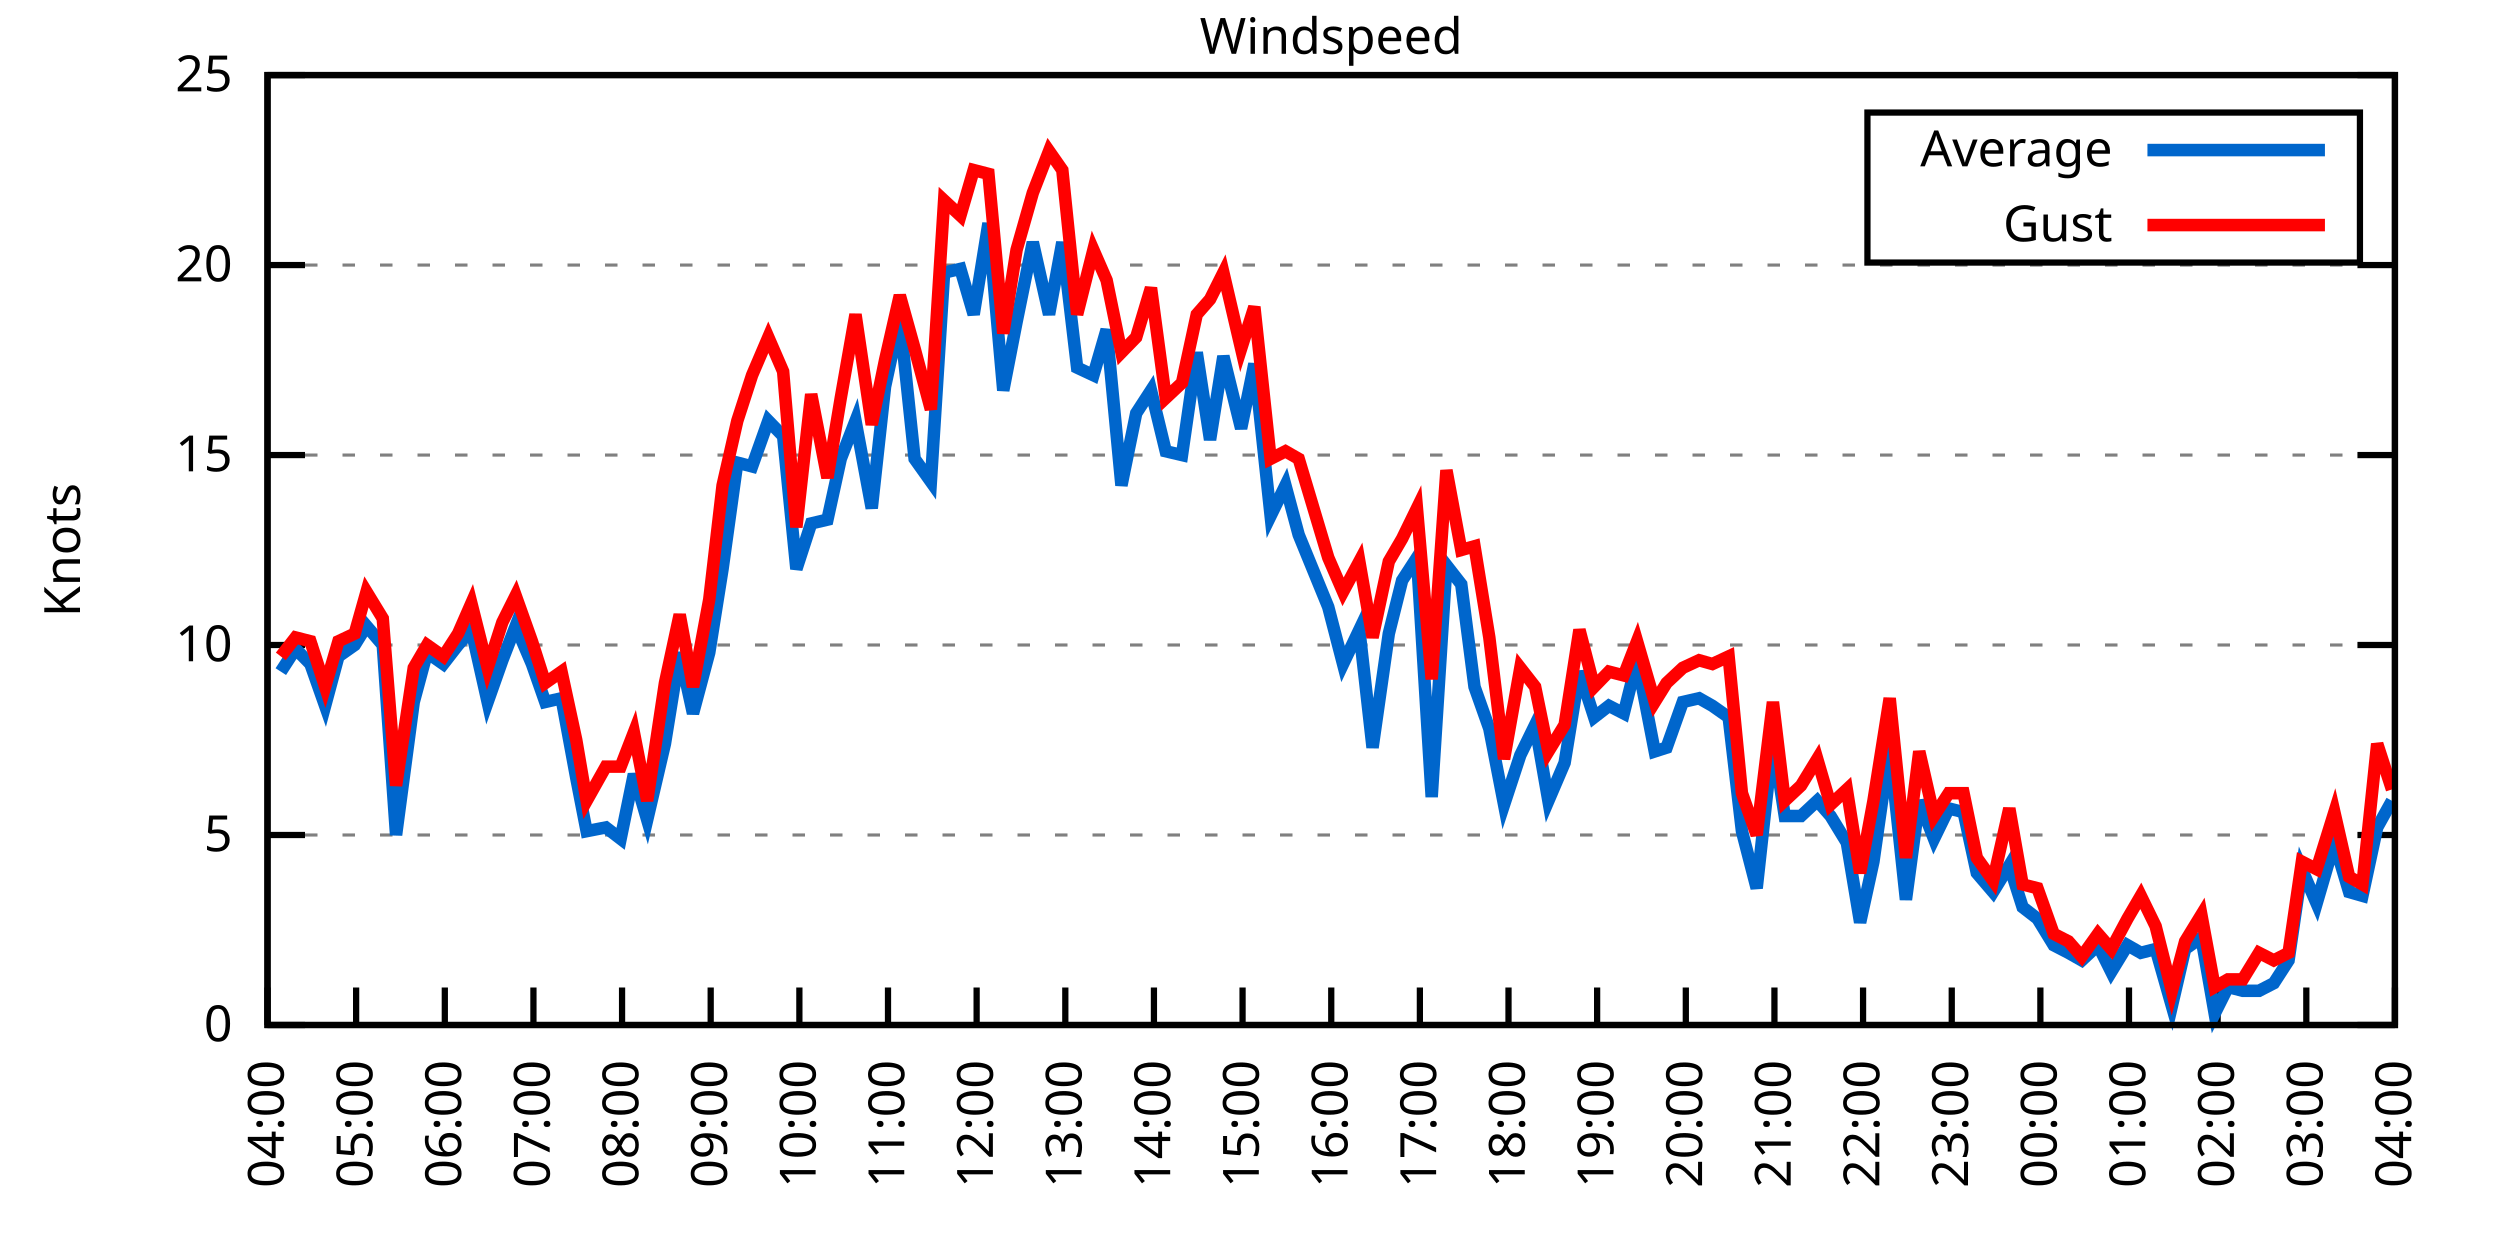
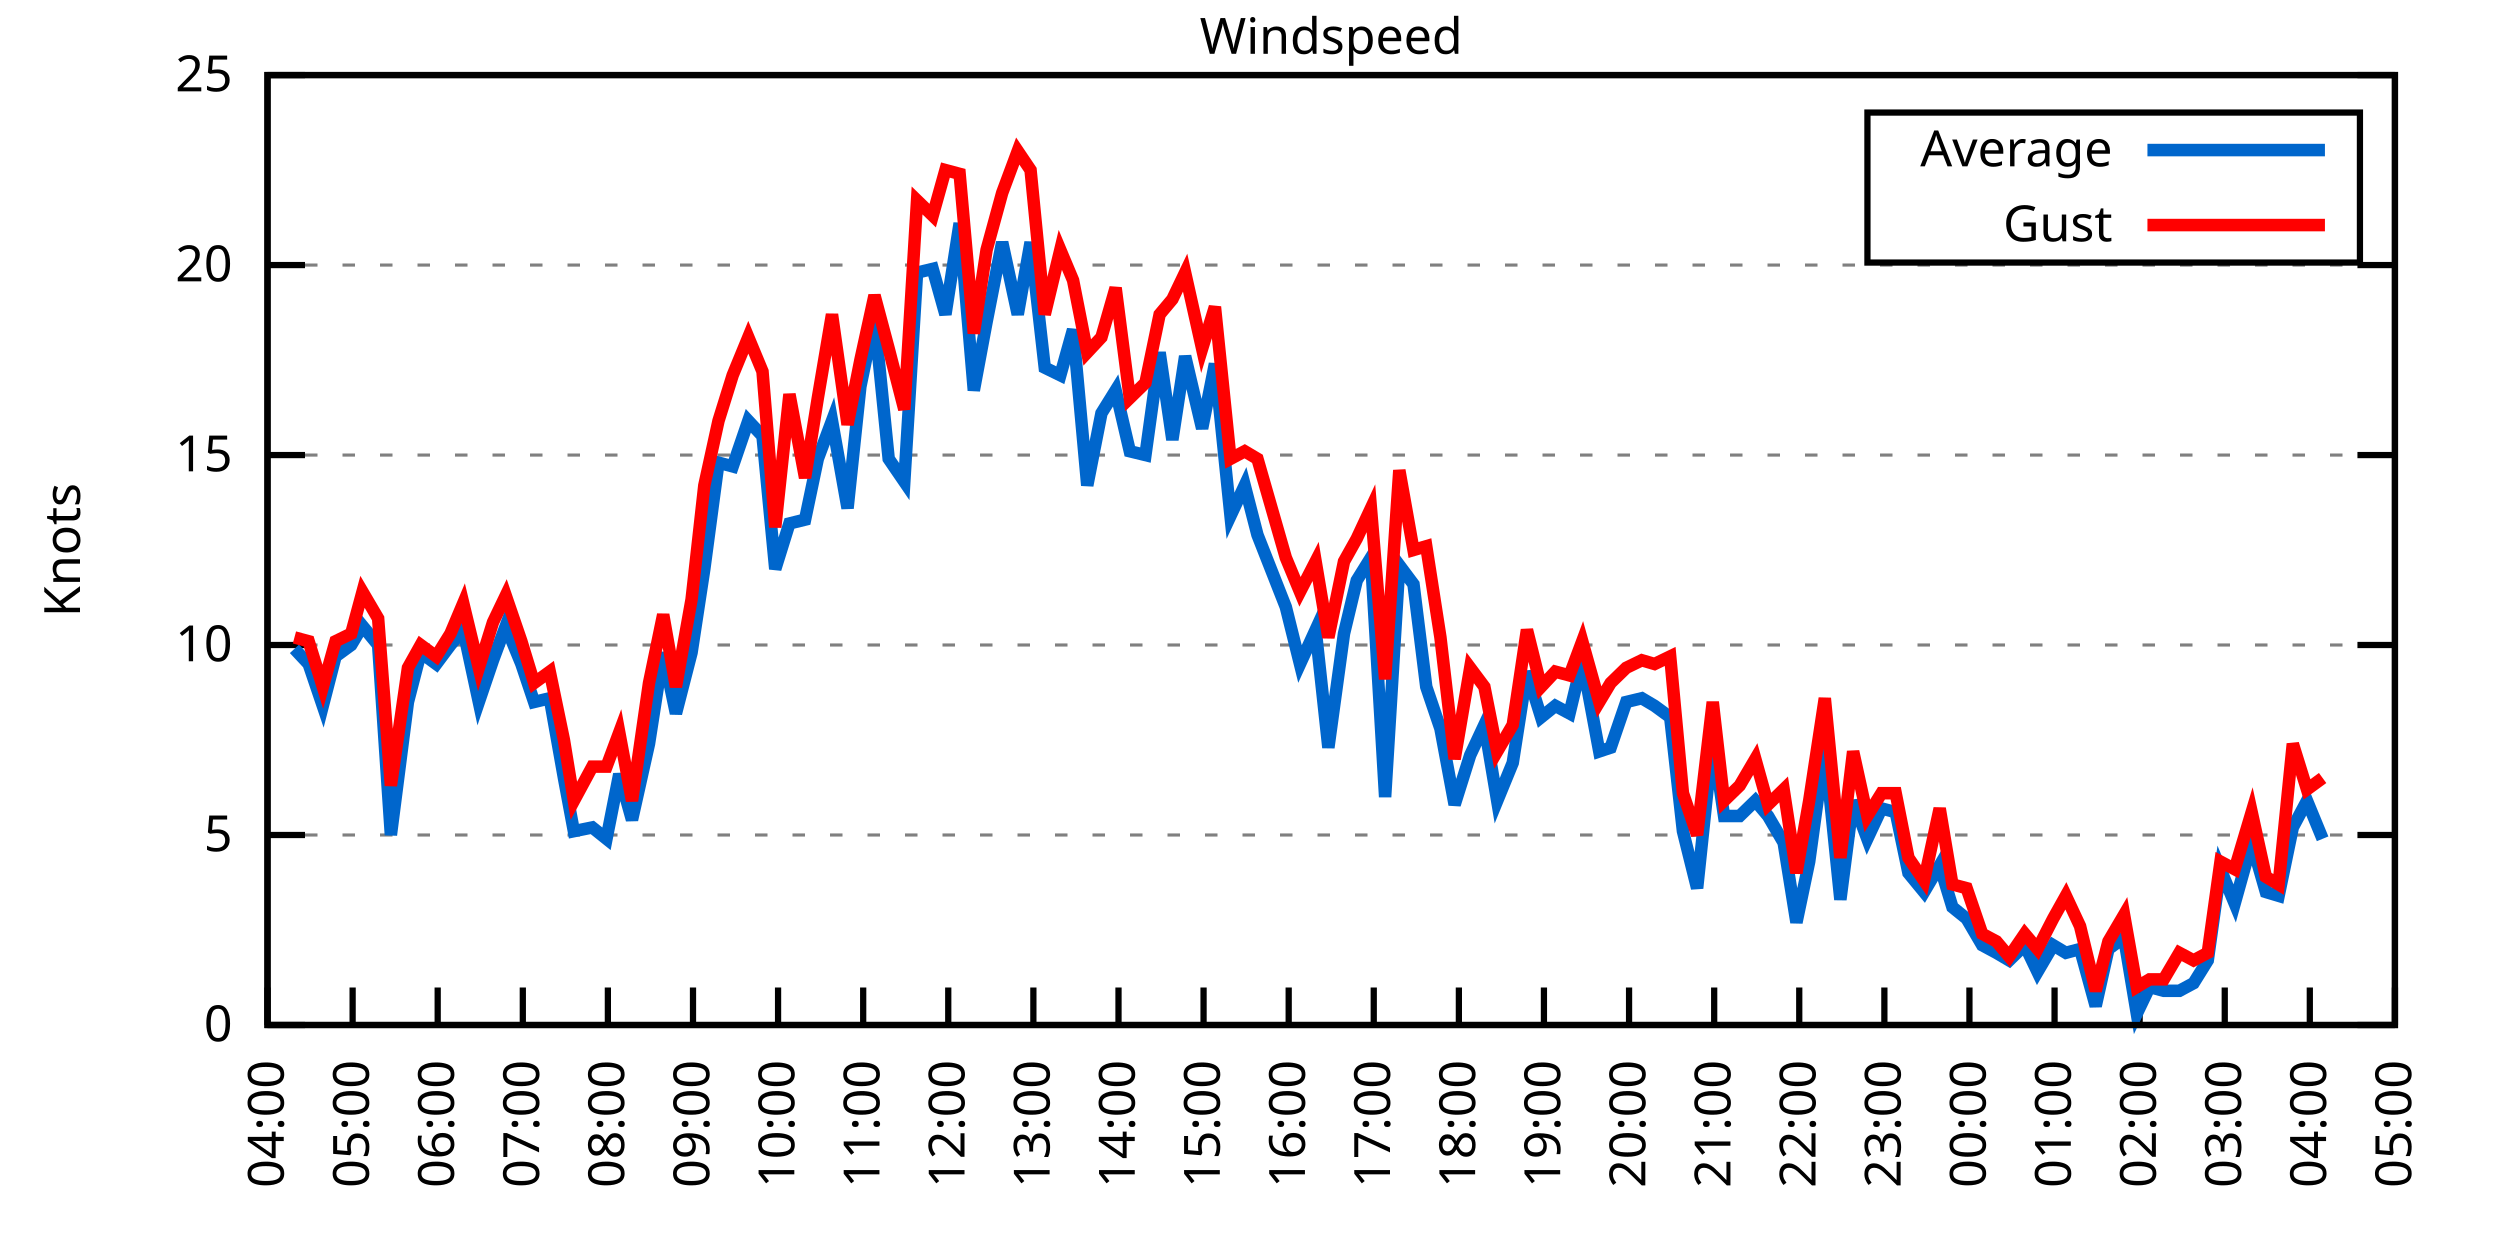
<svg xmlns="http://www.w3.org/2000/svg" xmlns:xlink="http://www.w3.org/1999/xlink" width="400" height="200" viewBox="0 0 400 200">
  <g id="gnuplot_canvas">
    <rect x="0" y="0" width="400" height="200" fill="none" />
    <defs>
      <circle id="gpDot" r="0.5" stroke-width="0.5" stroke="currentColor" />
      <path id="gpPt0" stroke-width="0.333" stroke="currentColor" d="M-1,0 h2 M0,-1 v2" />
      <path id="gpPt1" stroke-width="0.333" stroke="currentColor" d="M-1,-1 L1,1 M1,-1 L-1,1" />
      <path id="gpPt2" stroke-width="0.333" stroke="currentColor" d="M-1,0 L1,0 M0,-1 L0,1 M-1,-1 L1,1 M-1,1 L1,-1" />
      <rect id="gpPt3" stroke-width="0.333" stroke="currentColor" x="-1" y="-1" width="2" height="2" />
      <rect id="gpPt4" stroke-width="0.333" stroke="currentColor" fill="currentColor" x="-1" y="-1" width="2" height="2" />
      <circle id="gpPt5" stroke-width="0.333" stroke="currentColor" cx="0" cy="0" r="1" />
      <use xlink:href="#gpPt5" id="gpPt6" fill="currentColor" stroke="none" />
      <path id="gpPt7" stroke-width="0.333" stroke="currentColor" d="M0,-1.33 L-1.33,0.67 L1.33,0.67 z" />
      <use xlink:href="#gpPt7" id="gpPt8" fill="currentColor" stroke="none" />
      <use xlink:href="#gpPt7" id="gpPt9" stroke="currentColor" transform="rotate(180)" />
      <use xlink:href="#gpPt9" id="gpPt10" fill="currentColor" stroke="none" />
      <use xlink:href="#gpPt3" id="gpPt11" stroke="currentColor" transform="rotate(45)" />
      <use xlink:href="#gpPt11" id="gpPt12" fill="currentColor" stroke="none" />
      <path id="gpPt13" stroke-width="0.333" stroke="currentColor" d="M0,1.330 L1.265,0.411 L0.782,-1.067 L-0.782,-1.076 L-1.265,0.411 z" />
      <use xlink:href="#gpPt13" id="gpPt14" fill="currentColor" stroke="none" />
      <filter id="textbox" filterUnits="objectBoundingBox" x="0" y="0" height="1" width="1">
        <feFlood flood-color="white" flood-opacity="1" result="bgnd" />
        <feComposite in="SourceGraphic" in2="bgnd" operator="atop" />
      </filter>
      <filter id="greybox" filterUnits="objectBoundingBox" x="0" y="0" height="1" width="1">
        <feFlood flood-color="lightgrey" flood-opacity="1" result="grey" />
        <feComposite in="SourceGraphic" in2="grey" operator="atop" />
      </filter>
    </defs>
    <g fill="none" color="white" stroke="currentColor" stroke-width="1.00" stroke-linecap="butt" stroke-linejoin="miter">
</g>
    <g fill="none" color="black" stroke="currentColor" stroke-width="1.00" stroke-linecap="butt" stroke-linejoin="miter">
      <g stroke="none" shape-rendering="crispEdges">
        <polygon fill="rgb(255, 255, 255)" points="42.80,164.00 383.18,164.00 383.18,12.02 42.80,12.02 " />
      </g>
    </g>
    <g fill="none" color="black" stroke="currentColor" stroke-width="1.00" stroke-linecap="butt" stroke-linejoin="miter">
</g>
    <g fill="none" color="black" stroke="black" stroke-width="0.50" stroke-linecap="butt" stroke-linejoin="miter">
</g>
    <g fill="none" color="gray" stroke="currentColor" stroke-width="0.50" stroke-linecap="butt" stroke-linejoin="miter">
      <path stroke="gray" stroke-dasharray="2,4" class="gridline" d="M42.80,164.00 L383.19,164.00  " />
    </g>
    <g fill="none" color="gray" stroke="gray" stroke-width="1.00" stroke-linecap="butt" stroke-linejoin="miter">
</g>
    <g fill="none" color="black" stroke="currentColor" stroke-width="1.00" stroke-linecap="butt" stroke-linejoin="miter">
      <path stroke="black" d="M42.80,164.00 L48.80,164.00 M383.19,164.00 L377.19,164.00  " />
      <g transform="translate(37.20,166.60)" stroke="none" fill="black" font-family="Sans" font-size="8.00" text-anchor="end">
        <text>
          <tspan font-family="Sans"> 0</tspan>
        </text>
      </g>
    </g>
    <g fill="none" color="black" stroke="currentColor" stroke-width="1.00" stroke-linecap="butt" stroke-linejoin="miter">
</g>
    <g fill="none" color="black" stroke="black" stroke-width="0.50" stroke-linecap="butt" stroke-linejoin="miter">
</g>
    <g fill="none" color="gray" stroke="currentColor" stroke-width="0.50" stroke-linecap="butt" stroke-linejoin="miter">
      <path stroke="gray" stroke-dasharray="2,4" class="gridline" d="M42.80,133.60 L383.19,133.60  " />
    </g>
    <g fill="none" color="gray" stroke="gray" stroke-width="1.00" stroke-linecap="butt" stroke-linejoin="miter">
</g>
    <g fill="none" color="black" stroke="currentColor" stroke-width="1.00" stroke-linecap="butt" stroke-linejoin="miter">
      <path stroke="black" d="M42.80,133.60 L48.80,133.60 M383.19,133.60 L377.19,133.60  " />
      <g transform="translate(37.20,136.20)" stroke="none" fill="black" font-family="Sans" font-size="8.00" text-anchor="end">
        <text>
          <tspan font-family="Sans"> 5</tspan>
        </text>
      </g>
    </g>
    <g fill="none" color="black" stroke="currentColor" stroke-width="1.00" stroke-linecap="butt" stroke-linejoin="miter">
</g>
    <g fill="none" color="black" stroke="black" stroke-width="0.50" stroke-linecap="butt" stroke-linejoin="miter">
</g>
    <g fill="none" color="gray" stroke="currentColor" stroke-width="0.50" stroke-linecap="butt" stroke-linejoin="miter">
      <path stroke="gray" stroke-dasharray="2,4" class="gridline" d="M42.80,103.20 L383.19,103.20  " />
    </g>
    <g fill="none" color="gray" stroke="gray" stroke-width="1.00" stroke-linecap="butt" stroke-linejoin="miter">
</g>
    <g fill="none" color="black" stroke="currentColor" stroke-width="1.00" stroke-linecap="butt" stroke-linejoin="miter">
      <path stroke="black" d="M42.80,103.20 L48.80,103.20 M383.19,103.20 L377.19,103.20  " />
      <g transform="translate(37.20,105.80)" stroke="none" fill="black" font-family="Sans" font-size="8.00" text-anchor="end">
        <text>
          <tspan font-family="Sans"> 10</tspan>
        </text>
      </g>
    </g>
    <g fill="none" color="black" stroke="currentColor" stroke-width="1.00" stroke-linecap="butt" stroke-linejoin="miter">
</g>
    <g fill="none" color="black" stroke="black" stroke-width="0.50" stroke-linecap="butt" stroke-linejoin="miter">
</g>
    <g fill="none" color="gray" stroke="currentColor" stroke-width="0.50" stroke-linecap="butt" stroke-linejoin="miter">
      <path stroke="gray" stroke-dasharray="2,4" class="gridline" d="M42.80,72.81 L383.19,72.81  " />
    </g>
    <g fill="none" color="gray" stroke="gray" stroke-width="1.00" stroke-linecap="butt" stroke-linejoin="miter">
</g>
    <g fill="none" color="black" stroke="currentColor" stroke-width="1.00" stroke-linecap="butt" stroke-linejoin="miter">
      <path stroke="black" d="M42.80,72.81 L48.80,72.81 M383.19,72.81 L377.19,72.81  " />
      <g transform="translate(37.20,75.41)" stroke="none" fill="black" font-family="Sans" font-size="8.00" text-anchor="end">
        <text>
          <tspan font-family="Sans"> 15</tspan>
        </text>
      </g>
    </g>
    <g fill="none" color="black" stroke="currentColor" stroke-width="1.00" stroke-linecap="butt" stroke-linejoin="miter">
</g>
    <g fill="none" color="black" stroke="black" stroke-width="0.50" stroke-linecap="butt" stroke-linejoin="miter">
</g>
    <g fill="none" color="gray" stroke="currentColor" stroke-width="0.50" stroke-linecap="butt" stroke-linejoin="miter">
      <path stroke="gray" stroke-dasharray="2,4" class="gridline" d="M42.80,42.41 L383.19,42.41  " />
    </g>
    <g fill="none" color="gray" stroke="gray" stroke-width="1.00" stroke-linecap="butt" stroke-linejoin="miter">
</g>
    <g fill="none" color="black" stroke="currentColor" stroke-width="1.00" stroke-linecap="butt" stroke-linejoin="miter">
      <path stroke="black" d="M42.80,42.41 L48.80,42.41 M383.19,42.41 L377.19,42.41  " />
      <g transform="translate(37.20,45.01)" stroke="none" fill="black" font-family="Sans" font-size="8.00" text-anchor="end">
        <text>
          <tspan font-family="Sans"> 20</tspan>
        </text>
      </g>
    </g>
    <g fill="none" color="black" stroke="currentColor" stroke-width="1.00" stroke-linecap="butt" stroke-linejoin="miter">
</g>
    <g fill="none" color="black" stroke="black" stroke-width="0.50" stroke-linecap="butt" stroke-linejoin="miter">
</g>
    <g fill="none" color="gray" stroke="currentColor" stroke-width="0.50" stroke-linecap="butt" stroke-linejoin="miter">
      <path stroke="gray" stroke-dasharray="2,4" class="gridline" d="M42.80,12.01 L383.19,12.01  " />
    </g>
    <g fill="none" color="gray" stroke="gray" stroke-width="1.00" stroke-linecap="butt" stroke-linejoin="miter">
</g>
    <g fill="none" color="black" stroke="currentColor" stroke-width="1.00" stroke-linecap="butt" stroke-linejoin="miter">
      <path stroke="black" d="M42.80,12.01 L48.80,12.01 M383.19,12.01 L377.19,12.01  " />
      <g transform="translate(37.20,14.61)" stroke="none" fill="black" font-family="Sans" font-size="8.00" text-anchor="end">
        <text>
          <tspan font-family="Sans"> 25</tspan>
        </text>
      </g>
    </g>
    <g fill="none" color="black" stroke="currentColor" stroke-width="1.00" stroke-linecap="butt" stroke-linejoin="miter">
      <path stroke="black" d="M42.80,164.00 L42.80,158.00  " />
      <g transform="translate(45.40,169.60) rotate(270.00)" stroke="none" fill="black" font-family="Sans" font-size="8.00" text-anchor="end">
        <text>
          <tspan font-family="Sans">04:00</tspan>
        </text>
      </g>
    </g>
    <g fill="none" color="black" stroke="currentColor" stroke-width="1.00" stroke-linecap="butt" stroke-linejoin="miter">
-       <path stroke="black" d="M56.98,164.00 L56.98,158.00  " />
-       <g transform="translate(59.58,169.60) rotate(270.00)" stroke="none" fill="black" font-family="Sans" font-size="8.00" text-anchor="end">
+       <path stroke="black" d="M56.42,164.00 L56.42,158.00  " />
+       <g transform="translate(59.02,169.60) rotate(270.00)" stroke="none" fill="black" font-family="Sans" font-size="8.00" text-anchor="end">
        <text>
          <tspan font-family="Sans">05:00</tspan>
        </text>
      </g>
    </g>
    <g fill="none" color="black" stroke="currentColor" stroke-width="1.00" stroke-linecap="butt" stroke-linejoin="miter">
-       <path stroke="black" d="M71.17,164.00 L71.17,158.00  " />
-       <g transform="translate(73.77,169.60) rotate(270.00)" stroke="none" fill="black" font-family="Sans" font-size="8.00" text-anchor="end">
+       <path stroke="black" d="M70.03,164.00 L70.03,158.00  " />
+       <g transform="translate(72.63,169.60) rotate(270.00)" stroke="none" fill="black" font-family="Sans" font-size="8.00" text-anchor="end">
        <text>
          <tspan font-family="Sans">06:00</tspan>
        </text>
      </g>
    </g>
    <g fill="none" color="black" stroke="currentColor" stroke-width="1.00" stroke-linecap="butt" stroke-linejoin="miter">
-       <path stroke="black" d="M85.35,164.00 L85.35,158.00  " />
-       <g transform="translate(87.95,169.60) rotate(270.00)" stroke="none" fill="black" font-family="Sans" font-size="8.00" text-anchor="end">
+       <path stroke="black" d="M83.65,164.00 L83.65,158.00  " />
+       <g transform="translate(86.25,169.60) rotate(270.00)" stroke="none" fill="black" font-family="Sans" font-size="8.00" text-anchor="end">
        <text>
          <tspan font-family="Sans">07:00</tspan>
        </text>
      </g>
    </g>
    <g fill="none" color="black" stroke="currentColor" stroke-width="1.00" stroke-linecap="butt" stroke-linejoin="miter">
-       <path stroke="black" d="M99.53,164.00 L99.53,158.00  " />
-       <g transform="translate(102.13,169.60) rotate(270.00)" stroke="none" fill="black" font-family="Sans" font-size="8.00" text-anchor="end">
+       <path stroke="black" d="M97.26,164.00 L97.26,158.00  " />
+       <g transform="translate(99.86,169.60) rotate(270.00)" stroke="none" fill="black" font-family="Sans" font-size="8.00" text-anchor="end">
        <text>
          <tspan font-family="Sans">08:00</tspan>
        </text>
      </g>
    </g>
    <g fill="none" color="black" stroke="currentColor" stroke-width="1.00" stroke-linecap="butt" stroke-linejoin="miter">
-       <path stroke="black" d="M113.71,164.00 L113.71,158.00  " />
-       <g transform="translate(116.31,169.60) rotate(270.00)" stroke="none" fill="black" font-family="Sans" font-size="8.00" text-anchor="end">
+       <path stroke="black" d="M110.88,164.00 L110.88,158.00  " />
+       <g transform="translate(113.48,169.60) rotate(270.00)" stroke="none" fill="black" font-family="Sans" font-size="8.00" text-anchor="end">
        <text>
          <tspan font-family="Sans">09:00</tspan>
        </text>
      </g>
    </g>
    <g fill="none" color="black" stroke="currentColor" stroke-width="1.00" stroke-linecap="butt" stroke-linejoin="miter">
-       <path stroke="black" d="M127.90,164.00 L127.90,158.00  " />
-       <g transform="translate(130.50,169.60) rotate(270.00)" stroke="none" fill="black" font-family="Sans" font-size="8.00" text-anchor="end">
+       <path stroke="black" d="M124.49,164.00 L124.49,158.00  " />
+       <g transform="translate(127.09,169.60) rotate(270.00)" stroke="none" fill="black" font-family="Sans" font-size="8.00" text-anchor="end">
        <text>
          <tspan font-family="Sans">10:00</tspan>
        </text>
      </g>
    </g>
    <g fill="none" color="black" stroke="currentColor" stroke-width="1.00" stroke-linecap="butt" stroke-linejoin="miter">
-       <path stroke="black" d="M142.08,164.00 L142.08,158.00  " />
-       <g transform="translate(144.68,169.60) rotate(270.00)" stroke="none" fill="black" font-family="Sans" font-size="8.00" text-anchor="end">
+       <path stroke="black" d="M138.11,164.00 L138.11,158.00  " />
+       <g transform="translate(140.71,169.60) rotate(270.00)" stroke="none" fill="black" font-family="Sans" font-size="8.00" text-anchor="end">
        <text>
          <tspan font-family="Sans">11:00</tspan>
        </text>
      </g>
    </g>
    <g fill="none" color="black" stroke="currentColor" stroke-width="1.00" stroke-linecap="butt" stroke-linejoin="miter">
-       <path stroke="black" d="M156.26,164.00 L156.26,158.00  " />
-       <g transform="translate(158.86,169.60) rotate(270.00)" stroke="none" fill="black" font-family="Sans" font-size="8.00" text-anchor="end">
+       <path stroke="black" d="M151.72,164.00 L151.72,158.00  " />
+       <g transform="translate(154.32,169.60) rotate(270.00)" stroke="none" fill="black" font-family="Sans" font-size="8.00" text-anchor="end">
        <text>
          <tspan font-family="Sans">12:00</tspan>
        </text>
      </g>
    </g>
    <g fill="none" color="black" stroke="currentColor" stroke-width="1.00" stroke-linecap="butt" stroke-linejoin="miter">
-       <path stroke="black" d="M170.45,164.00 L170.45,158.00  " />
-       <g transform="translate(173.05,169.60) rotate(270.00)" stroke="none" fill="black" font-family="Sans" font-size="8.00" text-anchor="end">
+       <path stroke="black" d="M165.34,164.00 L165.34,158.00  " />
+       <g transform="translate(167.94,169.60) rotate(270.00)" stroke="none" fill="black" font-family="Sans" font-size="8.00" text-anchor="end">
        <text>
          <tspan font-family="Sans">13:00</tspan>
        </text>
      </g>
    </g>
    <g fill="none" color="black" stroke="currentColor" stroke-width="1.00" stroke-linecap="butt" stroke-linejoin="miter">
-       <path stroke="black" d="M184.63,164.00 L184.63,158.00  " />
-       <g transform="translate(187.23,169.60) rotate(270.00)" stroke="none" fill="black" font-family="Sans" font-size="8.00" text-anchor="end">
+       <path stroke="black" d="M178.96,164.00 L178.96,158.00  " />
+       <g transform="translate(181.56,169.60) rotate(270.00)" stroke="none" fill="black" font-family="Sans" font-size="8.00" text-anchor="end">
        <text>
          <tspan font-family="Sans">14:00</tspan>
        </text>
      </g>
    </g>
    <g fill="none" color="black" stroke="currentColor" stroke-width="1.00" stroke-linecap="butt" stroke-linejoin="miter">
-       <path stroke="black" d="M198.81,164.00 L198.81,158.00  " />
-       <g transform="translate(201.41,169.60) rotate(270.00)" stroke="none" fill="black" font-family="Sans" font-size="8.00" text-anchor="end">
+       <path stroke="black" d="M192.57,164.00 L192.57,158.00  " />
+       <g transform="translate(195.17,169.60) rotate(270.00)" stroke="none" fill="black" font-family="Sans" font-size="8.00" text-anchor="end">
        <text>
          <tspan font-family="Sans">15:00</tspan>
        </text>
      </g>
    </g>
    <g fill="none" color="black" stroke="currentColor" stroke-width="1.00" stroke-linecap="butt" stroke-linejoin="miter">
-       <path stroke="black" d="M213.00,164.00 L213.00,158.00  " />
-       <g transform="translate(215.60,169.60) rotate(270.00)" stroke="none" fill="black" font-family="Sans" font-size="8.00" text-anchor="end">
+       <path stroke="black" d="M206.19,164.00 L206.19,158.00  " />
+       <g transform="translate(208.79,169.60) rotate(270.00)" stroke="none" fill="black" font-family="Sans" font-size="8.00" text-anchor="end">
        <text>
          <tspan font-family="Sans">16:00</tspan>
        </text>
      </g>
    </g>
    <g fill="none" color="black" stroke="currentColor" stroke-width="1.00" stroke-linecap="butt" stroke-linejoin="miter">
-       <path stroke="black" d="M227.18,164.00 L227.18,158.00  " />
-       <g transform="translate(229.78,169.60) rotate(270.00)" stroke="none" fill="black" font-family="Sans" font-size="8.00" text-anchor="end">
+       <path stroke="black" d="M219.80,164.00 L219.80,158.00  " />
+       <g transform="translate(222.40,169.60) rotate(270.00)" stroke="none" fill="black" font-family="Sans" font-size="8.00" text-anchor="end">
        <text>
          <tspan font-family="Sans">17:00</tspan>
        </text>
      </g>
    </g>
    <g fill="none" color="black" stroke="currentColor" stroke-width="1.00" stroke-linecap="butt" stroke-linejoin="miter">
-       <path stroke="black" d="M241.36,164.00 L241.36,158.00  " />
-       <g transform="translate(243.96,169.60) rotate(270.00)" stroke="none" fill="black" font-family="Sans" font-size="8.00" text-anchor="end">
+       <path stroke="black" d="M233.42,164.00 L233.42,158.00  " />
+       <g transform="translate(236.02,169.60) rotate(270.00)" stroke="none" fill="black" font-family="Sans" font-size="8.00" text-anchor="end">
        <text>
          <tspan font-family="Sans">18:00</tspan>
        </text>
      </g>
    </g>
    <g fill="none" color="black" stroke="currentColor" stroke-width="1.00" stroke-linecap="butt" stroke-linejoin="miter">
-       <path stroke="black" d="M255.54,164.00 L255.54,158.00  " />
-       <g transform="translate(258.14,169.60) rotate(270.00)" stroke="none" fill="black" font-family="Sans" font-size="8.00" text-anchor="end">
+       <path stroke="black" d="M247.03,164.00 L247.03,158.00  " />
+       <g transform="translate(249.63,169.60) rotate(270.00)" stroke="none" fill="black" font-family="Sans" font-size="8.00" text-anchor="end">
        <text>
          <tspan font-family="Sans">19:00</tspan>
        </text>
      </g>
    </g>
    <g fill="none" color="black" stroke="currentColor" stroke-width="1.00" stroke-linecap="butt" stroke-linejoin="miter">
-       <path stroke="black" d="M269.73,164.00 L269.73,158.00  " />
-       <g transform="translate(272.33,169.60) rotate(270.00)" stroke="none" fill="black" font-family="Sans" font-size="8.00" text-anchor="end">
+       <path stroke="black" d="M260.65,164.00 L260.65,158.00  " />
+       <g transform="translate(263.25,169.60) rotate(270.00)" stroke="none" fill="black" font-family="Sans" font-size="8.00" text-anchor="end">
        <text>
          <tspan font-family="Sans">20:00</tspan>
        </text>
      </g>
    </g>
    <g fill="none" color="black" stroke="currentColor" stroke-width="1.00" stroke-linecap="butt" stroke-linejoin="miter">
-       <path stroke="black" d="M283.91,164.00 L283.91,158.00  " />
-       <g transform="translate(286.51,169.60) rotate(270.00)" stroke="none" fill="black" font-family="Sans" font-size="8.00" text-anchor="end">
+       <path stroke="black" d="M274.27,164.00 L274.27,158.00  " />
+       <g transform="translate(276.87,169.60) rotate(270.00)" stroke="none" fill="black" font-family="Sans" font-size="8.00" text-anchor="end">
        <text>
          <tspan font-family="Sans">21:00</tspan>
        </text>
      </g>
    </g>
    <g fill="none" color="black" stroke="currentColor" stroke-width="1.00" stroke-linecap="butt" stroke-linejoin="miter">
-       <path stroke="black" d="M298.09,164.00 L298.09,158.00  " />
-       <g transform="translate(300.69,169.60) rotate(270.00)" stroke="none" fill="black" font-family="Sans" font-size="8.00" text-anchor="end">
+       <path stroke="black" d="M287.88,164.00 L287.88,158.00  " />
+       <g transform="translate(290.48,169.60) rotate(270.00)" stroke="none" fill="black" font-family="Sans" font-size="8.00" text-anchor="end">
        <text>
          <tspan font-family="Sans">22:00</tspan>
        </text>
      </g>
    </g>
    <g fill="none" color="black" stroke="currentColor" stroke-width="1.00" stroke-linecap="butt" stroke-linejoin="miter">
-       <path stroke="black" d="M312.28,164.00 L312.28,158.00  " />
-       <g transform="translate(314.88,169.60) rotate(270.00)" stroke="none" fill="black" font-family="Sans" font-size="8.00" text-anchor="end">
+       <path stroke="black" d="M301.50,164.00 L301.50,158.00  " />
+       <g transform="translate(304.10,169.60) rotate(270.00)" stroke="none" fill="black" font-family="Sans" font-size="8.00" text-anchor="end">
        <text>
          <tspan font-family="Sans">23:00</tspan>
        </text>
      </g>
    </g>
    <g fill="none" color="black" stroke="currentColor" stroke-width="1.00" stroke-linecap="butt" stroke-linejoin="miter">
-       <path stroke="black" d="M326.46,164.00 L326.46,158.00  " />
-       <g transform="translate(329.06,169.60) rotate(270.00)" stroke="none" fill="black" font-family="Sans" font-size="8.00" text-anchor="end">
+       <path stroke="black" d="M315.11,164.00 L315.11,158.00  " />
+       <g transform="translate(317.71,169.60) rotate(270.00)" stroke="none" fill="black" font-family="Sans" font-size="8.00" text-anchor="end">
        <text>
          <tspan font-family="Sans">00:00</tspan>
        </text>
      </g>
    </g>
    <g fill="none" color="black" stroke="currentColor" stroke-width="1.00" stroke-linecap="butt" stroke-linejoin="miter">
-       <path stroke="black" d="M340.64,164.00 L340.64,158.00  " />
-       <g transform="translate(343.24,169.60) rotate(270.00)" stroke="none" fill="black" font-family="Sans" font-size="8.00" text-anchor="end">
+       <path stroke="black" d="M328.73,164.00 L328.73,158.00  " />
+       <g transform="translate(331.33,169.60) rotate(270.00)" stroke="none" fill="black" font-family="Sans" font-size="8.00" text-anchor="end">
        <text>
          <tspan font-family="Sans">01:00</tspan>
        </text>
      </g>
    </g>
    <g fill="none" color="black" stroke="currentColor" stroke-width="1.00" stroke-linecap="butt" stroke-linejoin="miter">
-       <path stroke="black" d="M354.82,164.00 L354.82,158.00  " />
-       <g transform="translate(357.42,169.60) rotate(270.00)" stroke="none" fill="black" font-family="Sans" font-size="8.00" text-anchor="end">
+       <path stroke="black" d="M342.34,164.00 L342.34,158.00  " />
+       <g transform="translate(344.94,169.60) rotate(270.00)" stroke="none" fill="black" font-family="Sans" font-size="8.00" text-anchor="end">
        <text>
          <tspan font-family="Sans">02:00</tspan>
        </text>
      </g>
    </g>
    <g fill="none" color="black" stroke="currentColor" stroke-width="1.00" stroke-linecap="butt" stroke-linejoin="miter">
-       <path stroke="black" d="M369.01,164.00 L369.01,158.00  " />
-       <g transform="translate(371.61,169.60) rotate(270.00)" stroke="none" fill="black" font-family="Sans" font-size="8.00" text-anchor="end">
+       <path stroke="black" d="M355.96,164.00 L355.96,158.00  " />
+       <g transform="translate(358.56,169.60) rotate(270.00)" stroke="none" fill="black" font-family="Sans" font-size="8.00" text-anchor="end">
        <text>
          <tspan font-family="Sans">03:00</tspan>
+         </text>
+       </g>
+     </g>
+     <g fill="none" color="black" stroke="currentColor" stroke-width="1.00" stroke-linecap="butt" stroke-linejoin="miter">
+       <path stroke="black" d="M369.57,164.00 L369.57,158.00  " />
+       <g transform="translate(372.17,169.60) rotate(270.00)" stroke="none" fill="black" font-family="Sans" font-size="8.00" text-anchor="end">
+         <text>
+           <tspan font-family="Sans">04:00</tspan>
        </text>
      </g>
    </g>
    <g fill="none" color="black" stroke="currentColor" stroke-width="1.00" stroke-linecap="butt" stroke-linejoin="miter">
      <path stroke="black" d="M383.19,164.00 L383.19,158.00  " />
      <g transform="translate(385.79,169.60) rotate(270.00)" stroke="none" fill="black" font-family="Sans" font-size="8.00" text-anchor="end">
        <text>
-           <tspan font-family="Sans">04:00</tspan>
+           <tspan font-family="Sans">05:00</tspan>
        </text>
      </g>
    </g>
    <g fill="none" color="black" stroke="currentColor" stroke-width="1.00" stroke-linecap="butt" stroke-linejoin="miter">
</g>
    <g fill="none" color="black" stroke="currentColor" stroke-width="1.00" stroke-linecap="butt" stroke-linejoin="miter">
      <path stroke="black" d="M42.80,12.01 L42.80,164.00 L383.19,164.00 L383.19,12.01 L42.80,12.01 Z  " />
    </g>
    <g fill="none" color="black" stroke="currentColor" stroke-width="1.00" stroke-linecap="butt" stroke-linejoin="miter">
</g>
    <g fill="none" color="black" stroke="currentColor" stroke-width="1.00" stroke-linecap="butt" stroke-linejoin="miter">
      <path stroke="black" d="M298.79,42.01 L298.79,18.01 L377.59,18.01 L377.59,42.01 L298.79,42.01 Z  " />
    </g>
    <g id="Windspeed_plot_1">
      <g fill="none" color="white" stroke="black" stroke-width="2.00" stroke-linecap="butt" stroke-linejoin="miter">
</g>
      <g fill="none" color="black" stroke="currentColor" stroke-width="2.00" stroke-linecap="butt" stroke-linejoin="miter">
        <g transform="translate(337.99,26.61)" stroke="none" fill="black" font-family="Sans" font-size="8.00" text-anchor="end">
          <text>
            <tspan font-family="Sans">Average</tspan>
          </text>
        </g>
      </g>
      <g fill="none" color="black" stroke="currentColor" stroke-width="2.00" stroke-linecap="butt" stroke-linejoin="miter">
-         <path stroke="rgb(  0, 102, 204)" d="M343.59,24.01 L371.99,24.01 M44.93,107.46 L47.29,103.81 L49.66,106.24 L52.02,112.93 L54.15,105.03 L56.75,103.20   L58.64,100.16 L61.24,103.20 L63.37,133.60 L66.20,112.32 L68.33,104.42 L70.93,106.24 L73.29,103.20 L75.42,100.77   L78.02,112.32 L80.38,105.64 L82.51,100.16 L85.11,106.24 L87.24,112.32 L89.84,111.72 L92.20,124.48 L93.86,132.99   L96.93,132.39 L99.30,134.21 L101.42,123.87 L103.55,131.17 L106.39,119.01 L108.75,104.42 L110.88,114.15 L113.48,104.42   L115.61,91.04 L117.97,74.02 L120.33,74.63 L122.93,67.33 L125.30,69.77 L127.42,91.04 L129.79,83.75 L132.39,83.14   L134.52,73.41 L136.88,67.33 L139.48,81.32 L141.61,61.86 L143.97,50.92 L146.34,73.41 L148.94,77.06 L151.06,43.62   L153.66,43.02 L155.79,50.31 L158.15,35.72 L160.52,62.47 L162.65,51.53 L165.25,38.76 L167.85,50.31 L169.97,38.76   L172.34,58.82 L174.94,60.04 L177.06,52.74 L179.43,77.67 L181.79,66.12 L184.16,62.47 L186.52,72.20 L189.12,72.81   L191.48,56.39 L193.61,70.37 L195.74,57.00 L198.58,68.55 L200.70,58.21 L203.30,82.53 L205.67,77.67 L207.79,85.57   L212.52,97.12 L214.89,106.24 L217.49,100.77 L219.61,119.62 L222.21,101.38 L224.34,92.87 L226.71,89.22 L229.07,127.52   L231.43,90.44 L233.80,93.48 L235.92,109.89 L238.29,116.58 L240.65,128.74 L243.25,120.83 L245.62,115.97 L247.74,128.13   L250.34,122.05 L252.71,107.46 L255.07,114.76 L257.43,112.93 L259.80,114.15 L261.93,105.64 L264.76,120.23 L266.65,119.62   L269.25,112.32 L271.85,111.72 L273.98,112.93 L276.58,114.76 L278.71,132.99 L281.07,142.11 L283.67,118.40 L285.56,130.56   L288.16,130.56 L290.76,128.13 L292.89,130.56 L295.49,134.82 L297.62,147.59 L299.75,137.86 L302.35,119.62 L304.95,143.94   L307.08,128.13 L309.44,134.21 L311.80,129.35 L314.17,129.95 L316.29,139.68 L318.89,142.72 L321.49,138.47 L323.62,145.15   L325.99,146.98 L328.59,151.23 L330.95,152.45 L333.08,153.66 L335.68,151.23 L337.80,155.49 L340.40,151.23 L342.53,152.45   L344.90,151.84 L347.50,160.96 L349.62,151.84 L352.22,150.02 L354.35,162.18 L356.48,157.92 L358.84,158.53 L361.44,158.53   L363.81,157.31 L366.17,153.66 L368.30,139.07 L370.66,144.55 L373.50,134.82 L375.86,142.72 L377.99,143.33 L380.35,132.39   L382.72,128.13  " />
+         <path stroke="rgb(  0, 102, 204)" d="M343.59,24.01 L371.99,24.01 M47.11,103.81 L49.38,106.24 L51.65,112.93 L53.69,105.03 L56.19,103.20 L58.00,100.16   L60.50,103.20 L62.54,133.60 L65.27,112.32 L67.31,104.42 L69.80,106.24 L72.07,103.20 L74.12,100.77 L76.61,112.32   L78.88,105.64 L80.92,100.16 L83.42,106.24 L85.46,112.32 L87.96,111.72 L90.23,124.48 L91.82,132.99 L94.77,132.39   L97.04,134.21 L99.08,123.87 L101.12,131.17 L103.84,119.01 L106.11,104.42 L108.15,114.15 L110.65,104.42 L112.69,91.04   L114.96,74.02 L117.23,74.63 L119.73,67.33 L122.00,69.77 L124.04,91.04 L126.31,83.75 L128.81,83.14 L130.85,73.41   L133.12,67.33 L135.61,81.32 L137.66,61.86 L139.92,50.92 L142.19,73.41 L144.69,77.06 L146.73,43.62 L149.23,43.02   L151.27,50.31 L153.54,35.72 L155.81,62.47 L157.85,51.53 L160.35,38.76 L162.84,50.31 L164.89,38.76 L167.16,58.82   L169.65,60.04 L171.69,52.74 L173.96,77.67 L176.23,66.12 L178.50,62.47 L180.77,72.20 L183.27,72.81 L185.54,56.39   L187.58,70.37 L189.62,57.00 L192.34,68.55 L194.39,58.21 L196.88,82.53 L199.15,77.67 L201.19,85.57 L205.73,97.12   L208.00,106.24 L210.50,100.77 L212.54,119.62 L215.04,101.38 L217.08,92.87 L219.35,89.22 L221.62,127.52 L223.89,90.44   L226.16,93.48 L228.20,109.89 L230.47,116.58 L232.74,128.74 L235.23,120.83 L237.50,115.97 L239.55,128.13 L242.04,122.05   L244.31,107.46 L246.58,114.76 L248.85,112.93 L251.12,114.15 L253.16,105.64 L255.88,120.23 L257.70,119.62 L260.20,112.32   L262.69,111.72 L264.73,112.93 L267.23,114.76 L269.27,132.99 L271.54,142.11 L274.04,118.40 L275.85,130.56 L278.35,130.56   L280.85,128.13 L282.89,130.56 L285.38,134.82 L287.43,147.59 L289.47,137.86 L291.97,119.62 L294.46,143.94 L296.50,128.13   L298.77,134.21 L301.04,129.35 L303.31,129.95 L305.35,139.68 L307.85,142.72 L310.35,138.47 L312.39,145.15 L314.66,146.98   L317.15,151.23 L319.42,152.45 L321.47,153.66 L323.96,151.23 L326.00,155.49 L328.50,151.23 L330.54,152.45 L332.81,151.84   L335.31,160.96 L337.35,151.84 L339.85,150.02 L341.89,162.18 L343.93,157.92 L346.20,158.53 L348.70,158.53 L350.97,157.31   L353.24,153.66 L355.28,139.07 L357.55,144.55 L360.27,134.82 L362.54,142.72 L364.58,143.33 L366.85,132.39 L369.12,128.13   L371.62,134.21  " />
      </g>
    </g>
    <g id="Windspeed_plot_2">
      <g fill="none" color="black" stroke="currentColor" stroke-width="2.00" stroke-linecap="butt" stroke-linejoin="miter">
        <g transform="translate(337.99,38.61)" stroke="none" fill="black" font-family="Sans" font-size="8.00" text-anchor="end">
          <text>
            <tspan font-family="Sans">Gust</tspan>
          </text>
        </g>
      </g>
      <g fill="none" color="black" stroke="currentColor" stroke-width="2.00" stroke-linecap="butt" stroke-linejoin="miter">
-         <path stroke="rgb(255,   0,   0)" d="M343.59,36.01 L371.99,36.01 M44.93,105.03 L47.29,101.99 L49.66,102.60 L52.02,109.89 L54.15,102.60 L56.75,101.38   L58.64,94.69 L61.24,98.95 L63.37,125.70 L66.20,106.85 L68.33,103.20 L70.93,105.03 L73.29,101.38 L75.42,96.52   L78.02,106.85 L80.38,99.56 L82.51,95.30 L85.11,102.60 L87.24,109.28 L89.84,107.46 L92.20,118.40 L93.86,128.13   L96.93,122.66 L99.30,122.66 L101.42,117.19 L103.55,128.13 L106.39,109.28 L108.75,98.34 L110.88,109.89 L113.48,95.91   L115.61,77.67 L117.97,67.33 L120.33,60.04 L122.93,53.96 L125.30,59.43 L127.42,84.36 L129.79,63.08 L132.39,76.45   L134.52,63.69 L136.88,50.31 L139.48,67.94 L141.61,57.61 L143.97,47.27 L146.34,55.78 L148.94,65.51 L151.06,32.07   L153.66,34.50 L155.79,27.21 L158.15,27.82 L160.52,53.35 L162.65,39.98 L165.25,30.86 L167.85,24.17 L169.97,27.21   L172.34,50.31 L174.94,39.98 L177.06,44.84 L179.43,56.39 L181.79,53.96 L184.16,46.06 L186.52,63.69 L189.12,61.25   L191.48,50.31 L193.61,47.88 L195.74,43.62 L198.58,55.78 L200.70,49.10 L203.30,73.41 L205.67,72.20 L207.79,73.41   L212.52,89.22 L214.89,94.69 L217.49,89.83 L219.61,101.99 L222.21,89.83 L224.34,86.18 L226.71,81.32 L229.07,108.68   L231.43,75.24 L233.80,88.00 L235.92,87.40 L238.29,101.99 L240.65,121.44 L243.25,106.85 L245.62,109.89 L247.74,120.23   L250.34,115.97 L252.71,100.77 L255.07,109.89 L257.43,107.46 L259.80,108.07 L261.93,102.60 L264.76,112.32 L266.65,109.28   L269.25,106.85 L271.85,105.64 L273.98,106.24 L276.58,105.03 L278.71,126.91 L281.07,133.60 L283.67,112.32 L285.56,128.13   L288.16,125.70 L290.76,121.44 L292.89,128.74 L295.49,126.31 L297.62,139.68 L299.75,128.13 L302.35,111.72 L304.95,137.25   L307.08,120.23 L309.44,130.56 L311.80,126.91 L314.17,126.91 L316.29,137.25 L318.89,140.90 L321.49,129.35 L323.62,141.51   L325.99,142.11 L328.59,149.41 L330.95,150.62 L333.08,153.06 L335.68,149.41 L337.80,151.84 L340.40,146.98 L342.53,143.33   L344.90,148.19 L347.50,158.53 L349.62,150.62 L352.22,146.37 L354.35,157.92 L356.48,156.70 L358.84,156.70 L361.44,152.45   L363.81,153.66 L366.17,152.45 L368.30,137.86 L370.66,139.07 L373.50,129.95 L375.86,140.29 L377.99,141.51 L380.35,119.01   L382.72,126.31  " />
+         <path stroke="rgb(255,   0,   0)" d="M343.59,36.01 L371.99,36.01 M47.11,101.99 L49.38,102.60 L51.65,109.89 L53.69,102.60 L56.19,101.38 L58.00,94.69   L60.50,98.95 L62.54,125.70 L65.27,106.85 L67.31,103.20 L69.80,105.03 L72.07,101.38 L74.12,96.52 L76.61,106.85   L78.88,99.56 L80.92,95.30 L83.42,102.60 L85.46,109.28 L87.96,107.46 L90.23,118.40 L91.82,128.13 L94.77,122.66   L97.04,122.66 L99.08,117.19 L101.12,128.13 L103.84,109.28 L106.11,98.34 L108.15,109.89 L110.65,95.91 L112.69,77.67   L114.96,67.33 L117.23,60.04 L119.73,53.96 L122.00,59.43 L124.04,84.36 L126.31,63.08 L128.81,76.45 L130.85,63.69   L133.12,50.31 L135.61,67.94 L137.66,57.61 L139.92,47.27 L142.19,55.78 L144.69,65.51 L146.73,32.07 L149.23,34.50   L151.27,27.21 L153.54,27.82 L155.81,53.35 L157.85,39.98 L160.35,30.86 L162.84,24.17 L164.89,27.21 L167.16,50.31   L169.65,39.98 L171.69,44.84 L173.96,56.39 L176.23,53.96 L178.50,46.06 L180.77,63.69 L183.27,61.25 L185.54,50.31   L187.58,47.88 L189.62,43.62 L192.34,55.78 L194.39,49.10 L196.88,73.41 L199.15,72.20 L201.19,73.41 L205.73,89.22   L208.00,94.69 L210.50,89.83 L212.54,101.99 L215.04,89.83 L217.08,86.18 L219.35,81.32 L221.62,108.68 L223.89,75.24   L226.16,88.00 L228.20,87.40 L230.47,101.99 L232.74,121.44 L235.23,106.85 L237.50,109.89 L239.55,120.23 L242.04,115.97   L244.31,100.77 L246.58,109.89 L248.85,107.46 L251.12,108.07 L253.16,102.60 L255.88,112.32 L257.70,109.28 L260.20,106.85   L262.69,105.64 L264.73,106.24 L267.23,105.03 L269.27,126.91 L271.54,133.60 L274.04,112.32 L275.85,128.13 L278.35,125.70   L280.85,121.44 L282.89,128.74 L285.38,126.31 L287.43,139.68 L289.47,128.13 L291.97,111.72 L294.46,137.25 L296.50,120.23   L298.77,130.56 L301.04,126.91 L303.31,126.91 L305.35,137.25 L307.85,140.90 L310.35,129.35 L312.39,141.51 L314.66,142.11   L317.15,149.41 L319.42,150.62 L321.47,153.06 L323.96,149.41 L326.00,151.84 L328.50,146.98 L330.54,143.33 L332.81,148.19   L335.31,158.53 L337.35,150.62 L339.85,146.37 L341.89,157.92 L343.93,156.70 L346.20,156.70 L348.70,152.45 L350.97,153.66   L353.24,152.45 L355.28,137.86 L357.55,139.07 L360.27,129.95 L362.54,140.29 L364.58,141.51 L366.85,119.01 L369.12,126.31   L371.62,124.48  " />
      </g>
    </g>
    <g fill="none" color="black" stroke="currentColor" stroke-width="2.00" stroke-linecap="butt" stroke-linejoin="miter">
</g>
    <g fill="none" color="black" stroke="black" stroke-width="1.00" stroke-linecap="butt" stroke-linejoin="miter">
</g>
    <g fill="none" color="black" stroke="currentColor" stroke-width="1.00" stroke-linecap="butt" stroke-linejoin="miter">
      <path stroke="black" d="M42.80,12.01 L42.80,164.00 L383.19,164.00 L383.19,12.01 L42.80,12.01 Z  " />
      <g transform="translate(12.80,88.01) rotate(270.00)" stroke="none" fill="black" font-family="Sans" font-size="8.00" text-anchor="middle">
        <text>
          <tspan font-family="Sans">Knots</tspan>
        </text>
      </g>
    </g>
    <g fill="none" color="black" stroke="currentColor" stroke-width="1.00" stroke-linecap="butt" stroke-linejoin="miter">
</g>
    <g fill="none" color="black" stroke="currentColor" stroke-width="1.00" stroke-linecap="butt" stroke-linejoin="miter">
      <g transform="translate(212.99,8.61)" stroke="none" fill="black" font-family="Sans" font-size="8.00" text-anchor="middle">
        <text>
          <tspan font-family="Sans">Windspeed</tspan>
        </text>
      </g>
    </g>
    <g fill="none" color="black" stroke="currentColor" stroke-width="1.00" stroke-linecap="butt" stroke-linejoin="miter">
</g>
  </g>
</svg>
